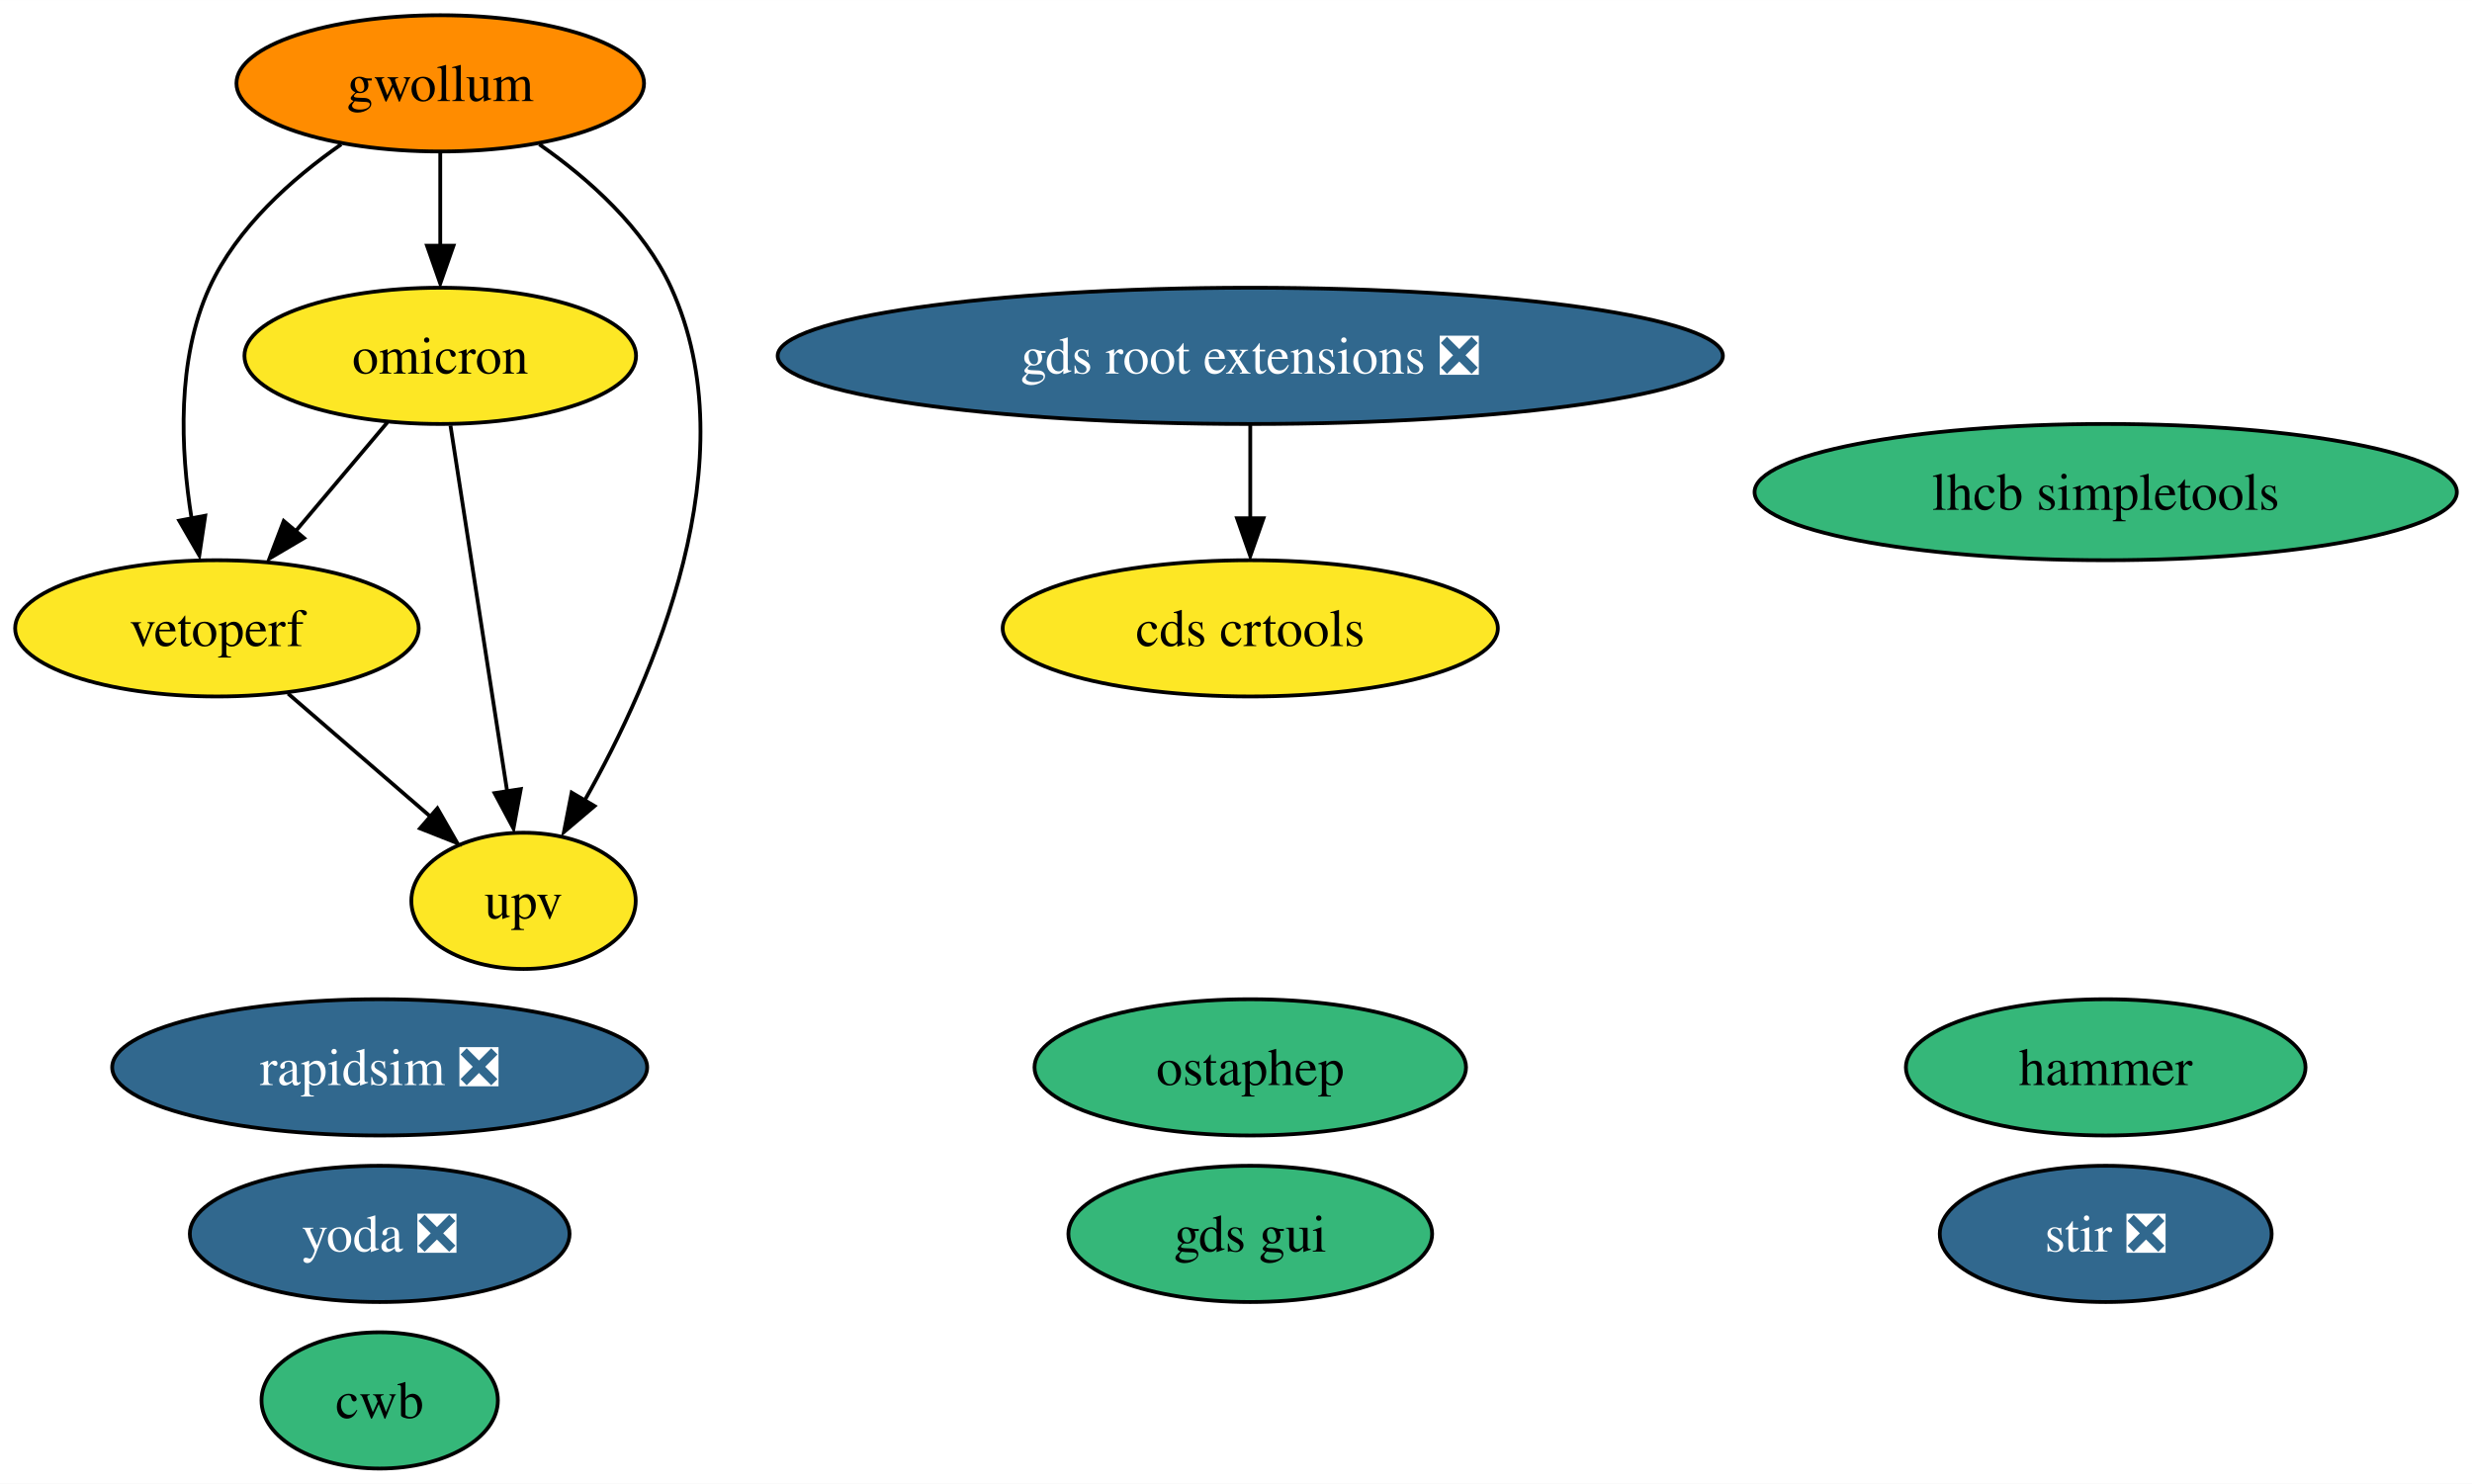
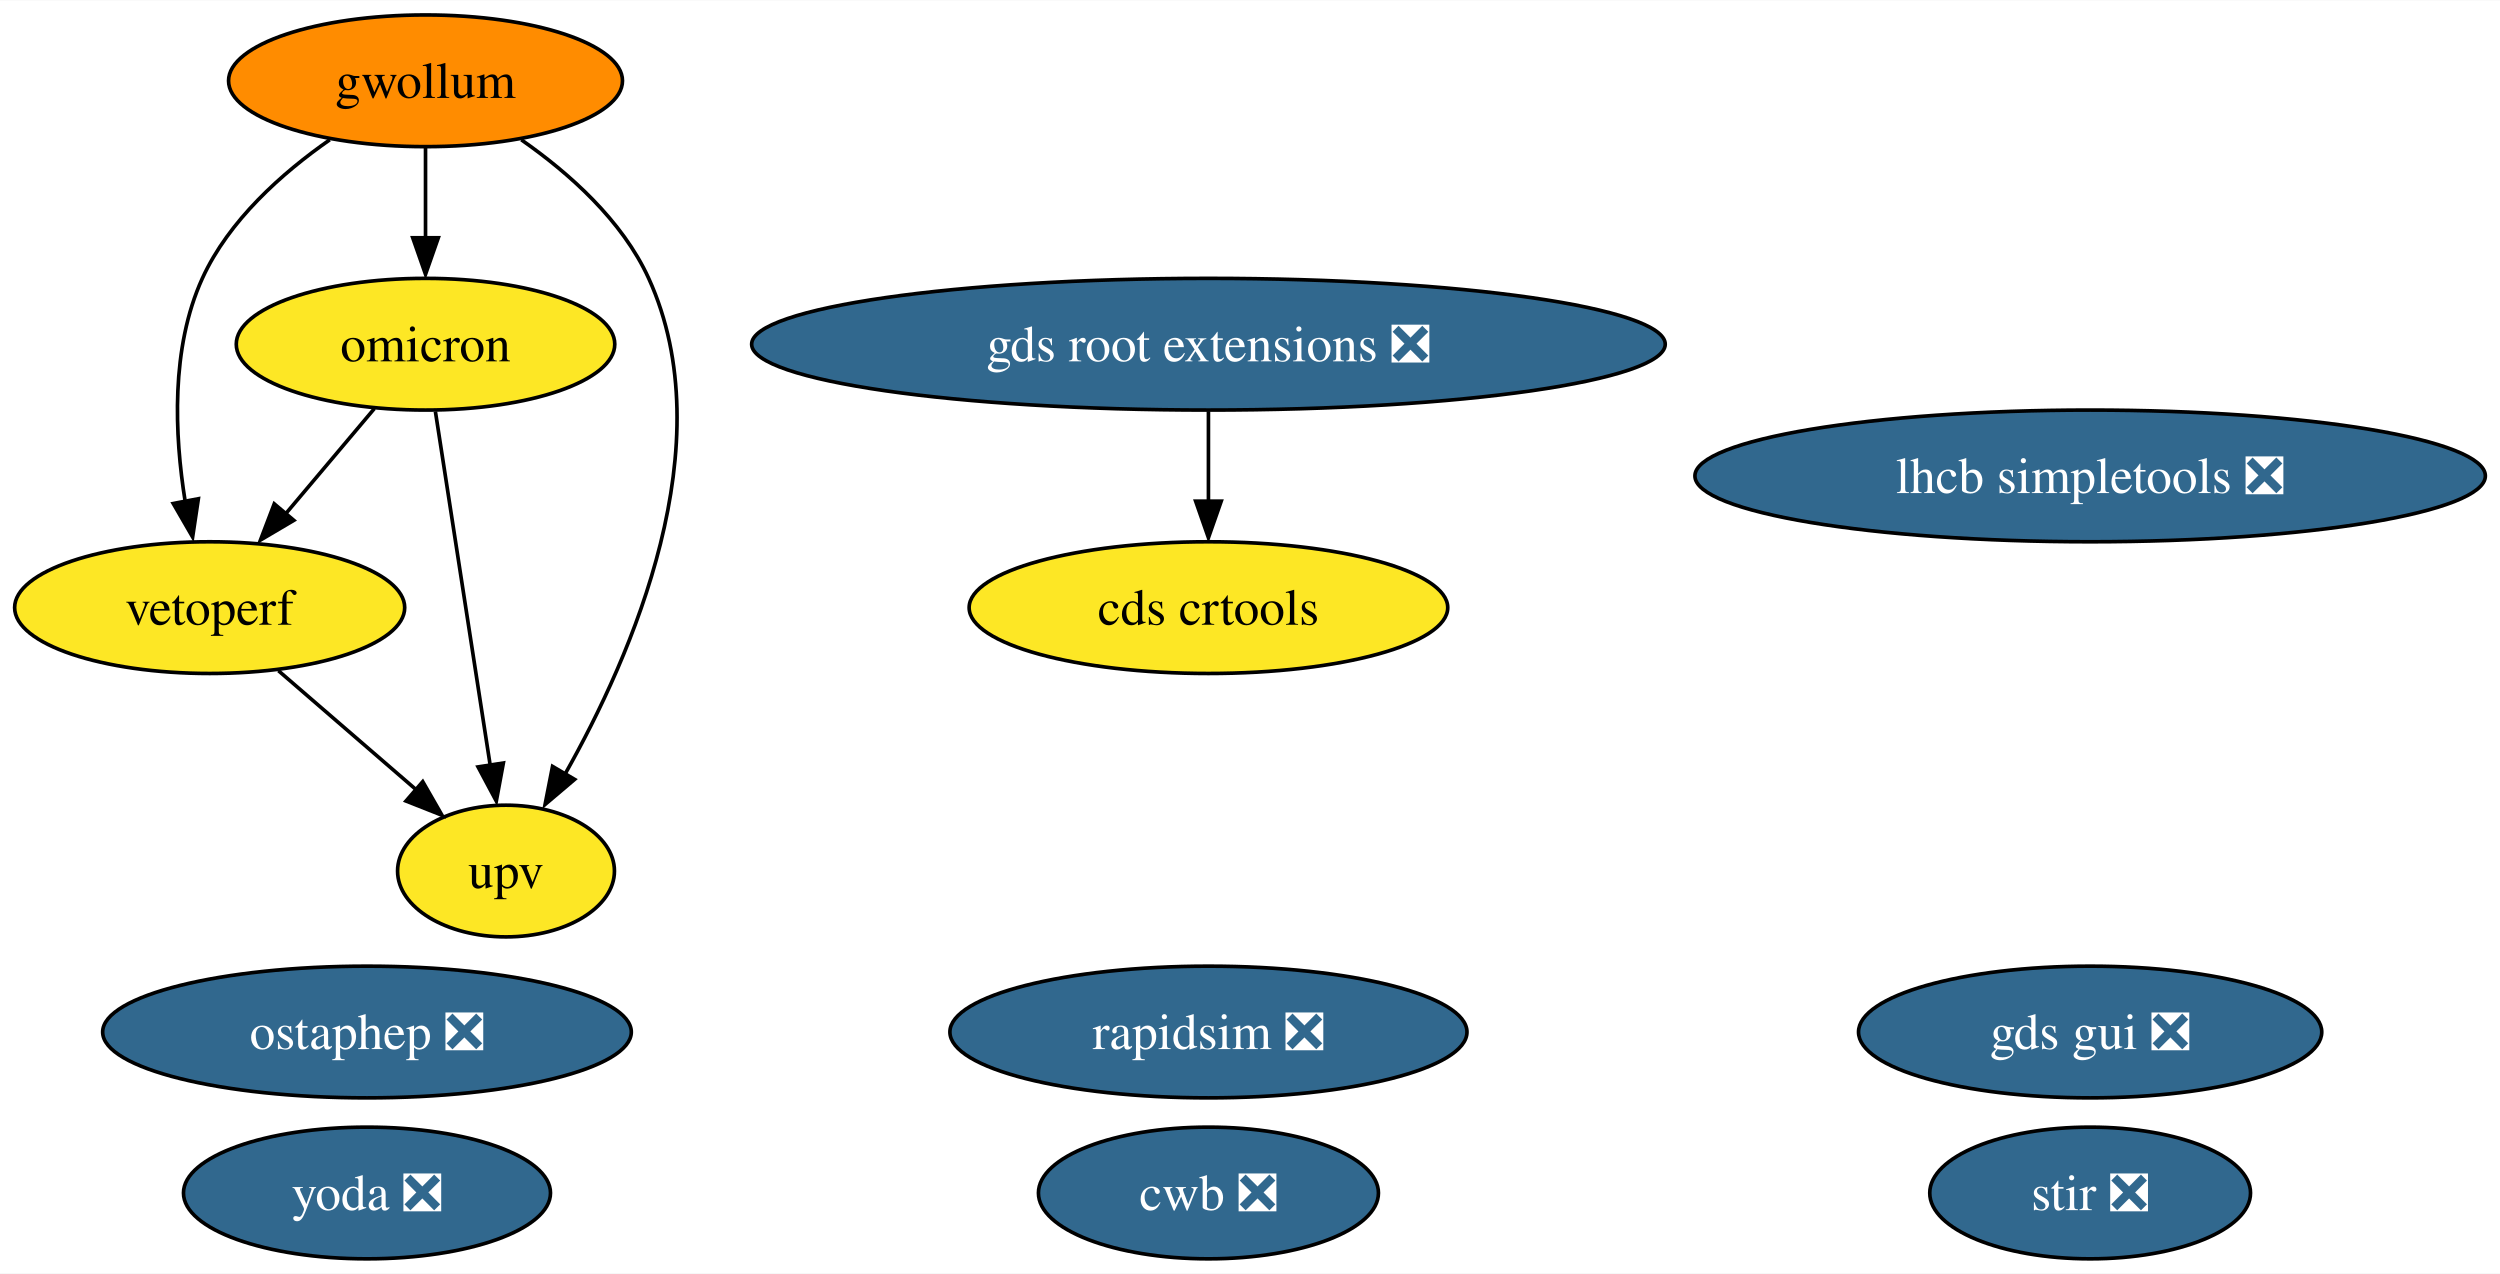
- <svg xmlns="http://www.w3.org/2000/svg" xmlns:xlink="http://www.w3.org/1999/xlink" width="653pt" height="392pt" viewBox="0.00 0.00 653.08 392.00">
-   <g id="graph0" class="graph" transform="scale(1 1) rotate(0) translate(4 388)">
-     <polygon fill="white" stroke="none" points="-4,4 -4,-388 649.08,-388 649.08,4 -4,4" />
+ <svg xmlns="http://www.w3.org/2000/svg" xmlns:xlink="http://www.w3.org/1999/xlink" width="683pt" height="348pt" viewBox="0.00 0.00 683.34 348.00">
+   <g id="graph0" class="graph" transform="scale(1 1) rotate(0) translate(4 344)">
+     <polygon fill="white" stroke="none" points="-4,4 -4,-344 679.34,-344 679.34,4 -4,4" />
    <g id="node1" class="node">
      <g id="a_node1">
        <a xlink:href="https://github.com/conda-forge/stir-feedstock/pull/84" xlink:title="stir ❎">
-           <ellipse fill="#31688e" stroke="black" cx="552.31" cy="-62" rx="43.84" ry="18" />
-           <text text-anchor="middle" x="552.31" y="-57.33" font-family="Times,serif" font-size="14.00" fill="white">stir ❎</text>
+           <ellipse fill="#31688e" stroke="black" cx="567.31" cy="-18" rx="43.84" ry="18" />
+           <text text-anchor="middle" x="567.31" y="-13.32" font-family="Times,serif" font-size="14.00" fill="white">stir ❎</text>
        </a>
      </g>
    </g>
    <g id="node2" class="node">
      <g id="a_node2">
        <a xlink:href="https://github.com/conda-forge/rapidsim-feedstock/pull/23" xlink:title="rapidsim ❎">
-           <ellipse fill="#31688e" stroke="black" cx="96.31" cy="-106" rx="70.67" ry="18" />
-           <text text-anchor="middle" x="96.31" y="-101.33" font-family="Times,serif" font-size="14.00" fill="white">rapidsim ❎</text>
+           <ellipse fill="#31688e" stroke="black" cx="326.31" cy="-62" rx="70.67" ry="18" />
+           <text text-anchor="middle" x="326.31" y="-57.33" font-family="Times,serif" font-size="14.00" fill="white">rapidsim ❎</text>
        </a>
      </g>
    </g>
    <g id="node3" class="node">
      <g id="a_node3">
-         <a xlink:href="https://github.com/conda-forge/ostaphep-feedstock" xlink:title="ostaphep">
-           <ellipse fill="#35b779" stroke="black" cx="326.31" cy="-106" rx="57" ry="18" />
-           <text text-anchor="middle" x="326.31" y="-101.33" font-family="Times,serif" font-size="14.00">ostaphep</text>
+         <a xlink:href="https://github.com/conda-forge/ostaphep-feedstock/pull/115" xlink:title="ostaphep ❎">
+           <ellipse fill="#31688e" stroke="black" cx="96.31" cy="-62" rx="72.25" ry="18" />
+           <text text-anchor="middle" x="96.31" y="-57.33" font-family="Times,serif" font-size="14.00" fill="white">ostaphep ❎</text>
        </a>
      </g>
    </g>
    <g id="node4" class="node">
      <g id="a_node4">
-         <a xlink:href="https://github.com/conda-forge/lhcb-simpletools-feedstock" xlink:title="lhcb simpletools">
-           <ellipse fill="#35b779" stroke="black" cx="552.31" cy="-258" rx="92.77" ry="18" />
-           <text text-anchor="middle" x="552.31" y="-253.32" font-family="Times,serif" font-size="14.00">lhcb simpletools</text>
+         <a xlink:href="https://github.com/conda-forge/lhcb-simpletools-feedstock/pull/27" xlink:title="lhcb simpletools ❎">
+           <ellipse fill="#31688e" stroke="black" cx="567.31" cy="-214" rx="108.03" ry="18" />
+           <text text-anchor="middle" x="567.31" y="-209.32" font-family="Times,serif" font-size="14.00" fill="white">lhcb simpletools ❎</text>
        </a>
      </g>
    </g>
    <g id="node5" class="node">
      <g id="a_node5">
        <a xlink:href="https://github.com/conda-forge/gwollum-feedstock" xlink:title="gwollum">
-           <ellipse fill="#ff8c00" stroke="black" cx="112.31" cy="-366" rx="53.84" ry="18" />
-           <text text-anchor="middle" x="112.31" y="-361.32" font-family="Times,serif" font-size="14.00">gwollum</text>
+           <ellipse fill="#ff8c00" stroke="black" cx="112.31" cy="-322" rx="53.84" ry="18" />
+           <text text-anchor="middle" x="112.31" y="-317.32" font-family="Times,serif" font-size="14.00">gwollum</text>
        </a>
      </g>
    </g>
    <g id="node6" class="node">
      <g id="a_node6">
        <a xlink:href="https://github.com/conda-forge/omicron-feedstock" xlink:title="omicron">
-           <ellipse fill="#fde725" stroke="black" cx="112.31" cy="-294" rx="51.73" ry="18" />
-           <text text-anchor="middle" x="112.31" y="-289.32" font-family="Times,serif" font-size="14.00">omicron</text>
+           <ellipse fill="#fde725" stroke="black" cx="112.31" cy="-250" rx="51.73" ry="18" />
+           <text text-anchor="middle" x="112.31" y="-245.32" font-family="Times,serif" font-size="14.00">omicron</text>
        </a>
      </g>
    </g>
    <g id="edge1" class="edge">
-       <path fill="none" stroke="black" d="M112.31,-347.7C112.31,-340.24 112.31,-331.32 112.31,-322.97" />
-       <polygon fill="black" stroke="black" points="115.81,-323.1 112.31,-313.1 108.81,-323.1 115.81,-323.1" />
+       <path fill="none" stroke="black" d="M112.31,-303.7C112.31,-296.24 112.31,-287.32 112.31,-278.97" />
+       <polygon fill="black" stroke="black" points="115.81,-279.1 112.31,-269.1 108.81,-279.1 115.81,-279.1" />
    </g>
-     <g id="node12" class="node">
-       <g id="a_node12">
+     <g id="node11" class="node">
+       <g id="a_node11">
        <a xlink:href="https://github.com/conda-forge/vetoperf-feedstock" xlink:title="vetoperf">
-           <ellipse fill="#fde725" stroke="black" cx="53.31" cy="-222" rx="53.31" ry="18" />
-           <text text-anchor="middle" x="53.31" y="-217.32" font-family="Times,serif" font-size="14.00">vetoperf</text>
+           <ellipse fill="#fde725" stroke="black" cx="53.31" cy="-178" rx="53.31" ry="18" />
+           <text text-anchor="middle" x="53.31" y="-173.32" font-family="Times,serif" font-size="14.00">vetoperf</text>
        </a>
      </g>
    </g>
    <g id="edge3" class="edge">
-       <path fill="none" stroke="black" d="M86.14,-349.88C73.07,-340.76 58.53,-327.83 51.31,-312 42.65,-292.99 43.69,-269.24 46.61,-251.06" />
-       <polygon fill="black" stroke="black" points="50.22,-251.76 48.65,-241.29 43.35,-250.46 50.22,-251.76" />
+       <path fill="none" stroke="black" d="M86.14,-305.88C73.07,-296.76 58.53,-283.83 51.31,-268 42.65,-248.99 43.69,-225.24 46.61,-207.06" />
+       <polygon fill="black" stroke="black" points="50.22,-207.76 48.65,-197.29 43.35,-206.46 50.22,-207.76" />
    </g>
-     <g id="node13" class="node">
-       <g id="a_node13">
+     <g id="node12" class="node">
+       <g id="a_node12">
        <a xlink:href="https://github.com/conda-forge/upv-feedstock" xlink:title="upv">
-           <ellipse fill="#fde725" stroke="black" cx="134.31" cy="-150" rx="29.64" ry="18" />
-           <text text-anchor="middle" x="134.31" y="-145.32" font-family="Times,serif" font-size="14.00">upv</text>
+           <ellipse fill="#fde725" stroke="black" cx="134.31" cy="-106" rx="29.64" ry="18" />
+           <text text-anchor="middle" x="134.31" y="-101.33" font-family="Times,serif" font-size="14.00">upv</text>
        </a>
      </g>
    </g>
    <g id="edge2" class="edge">
-       <path fill="none" stroke="black" d="M138.49,-349.88C151.56,-340.76 166.1,-327.83 173.31,-312 193.96,-266.7 168.86,-209.06 150.43,-176.47" />
-       <polygon fill="black" stroke="black" points="153.07,-175.05 144.99,-168.2 147.03,-178.6 153.07,-175.05" />
+       <path fill="none" stroke="black" d="M138.49,-305.88C151.56,-296.76 166.1,-283.83 173.31,-268 193.96,-222.7 168.86,-165.06 150.43,-132.47" />
+       <polygon fill="black" stroke="black" points="153.07,-131.05 144.99,-124.2 147.03,-134.6 153.07,-131.05" />
    </g>
    <g id="edge5" class="edge">
-       <path fill="none" stroke="black" d="M98.33,-276.41C91.13,-267.87 82.2,-257.28 74.2,-247.79" />
-       <polygon fill="black" stroke="black" points="76.32,-245.86 67.19,-240.47 70.96,-250.37 76.32,-245.86" />
+       <path fill="none" stroke="black" d="M98.33,-232.41C91.13,-223.87 82.2,-213.28 74.2,-203.79" />
+       <polygon fill="black" stroke="black" points="76.32,-201.86 67.19,-196.47 70.96,-206.37 76.32,-201.86" />
    </g>
    <g id="edge4" class="edge">
-       <path fill="none" stroke="black" d="M115.01,-275.59C118.76,-251.4 125.58,-207.36 130.03,-178.65" />
-       <polygon fill="black" stroke="black" points="133.59,-179.53 131.66,-169.11 126.67,-178.46 133.59,-179.53" />
+       <path fill="none" stroke="black" d="M115.01,-231.59C118.76,-207.4 125.58,-163.36 130.03,-134.65" />
+       <polygon fill="black" stroke="black" points="133.59,-135.53 131.66,-125.11 126.67,-134.46 133.59,-135.53" />
    </g>
    <g id="node7" class="node">
      <g id="a_node7">
-         <a xlink:href="https://github.com/conda-forge/hammer-feedstock" xlink:title="hammer">
-           <ellipse fill="#35b779" stroke="black" cx="552.31" cy="-106" rx="52.79" ry="18" />
-           <text text-anchor="middle" x="552.31" y="-101.33" font-family="Times,serif" font-size="14.00">hammer</text>
+         <a xlink:href="https://github.com/conda-forge/yoda-feedstock/pull/29" xlink:title="yoda ❎">
+           <ellipse fill="#31688e" stroke="black" cx="96.31" cy="-18" rx="50.16" ry="18" />
+           <text text-anchor="middle" x="96.31" y="-13.32" font-family="Times,serif" font-size="14.00" fill="white">yoda ❎</text>
        </a>
      </g>
    </g>
    <g id="node8" class="node">
      <g id="a_node8">
-         <a xlink:href="https://github.com/conda-forge/yoda-feedstock/pull/29" xlink:title="yoda ❎">
-           <ellipse fill="#31688e" stroke="black" cx="96.31" cy="-62" rx="50.16" ry="18" />
-           <text text-anchor="middle" x="96.31" y="-57.33" font-family="Times,serif" font-size="14.00" fill="white">yoda ❎</text>
+         <a xlink:href="https://github.com/conda-forge/gds-root-extensions-feedstock/pull/24" xlink:title="gds root extensions ❎">
+           <ellipse fill="#31688e" stroke="black" cx="326.31" cy="-250" rx="124.86" ry="18" />
+           <text text-anchor="middle" x="326.31" y="-245.32" font-family="Times,serif" font-size="14.00" fill="white">gds root extensions ❎</text>
        </a>
      </g>
    </g>
-     <g id="node9" class="node">
-       <g id="a_node9">
-         <a xlink:href="https://github.com/conda-forge/gds-root-extensions-feedstock/pull/24" xlink:title="gds root extensions ❎">
-           <ellipse fill="#31688e" stroke="black" cx="326.31" cy="-294" rx="124.86" ry="18" />
-           <text text-anchor="middle" x="326.31" y="-289.32" font-family="Times,serif" font-size="14.00" fill="white">gds root extensions ❎</text>
-         </a>
-       </g>
-     </g>
-     <g id="node11" class="node">
-       <g id="a_node11">
+     <g id="node10" class="node">
+       <g id="a_node10">
        <a xlink:href="https://github.com/conda-forge/cds-crtools-feedstock" xlink:title="cds crtools">
-           <ellipse fill="#fde725" stroke="black" cx="326.31" cy="-222" rx="65.41" ry="18" />
-           <text text-anchor="middle" x="326.31" y="-217.32" font-family="Times,serif" font-size="14.00">cds crtools</text>
+           <ellipse fill="#fde725" stroke="black" cx="326.31" cy="-178" rx="65.41" ry="18" />
+           <text text-anchor="middle" x="326.31" y="-173.32" font-family="Times,serif" font-size="14.00">cds crtools</text>
        </a>
      </g>
    </g>
    <g id="edge6" class="edge">
-       <path fill="none" stroke="black" d="M326.31,-275.7C326.31,-268.24 326.31,-259.32 326.31,-250.97" />
-       <polygon fill="black" stroke="black" points="329.81,-251.1 326.31,-241.1 322.81,-251.1 329.81,-251.1" />
+       <path fill="none" stroke="black" d="M326.31,-231.7C326.31,-224.24 326.31,-215.32 326.31,-206.97" />
+       <polygon fill="black" stroke="black" points="329.81,-207.1 326.31,-197.1 322.81,-207.1 329.81,-207.1" />
    </g>
-     <g id="node10" class="node">
-       <g id="a_node10">
-         <a xlink:href="https://github.com/conda-forge/gds-gui-feedstock" xlink:title="gds gui">
-           <ellipse fill="#35b779" stroke="black" cx="326.31" cy="-62" rx="48.05" ry="18" />
-           <text text-anchor="middle" x="326.31" y="-57.33" font-family="Times,serif" font-size="14.00">gds gui</text>
+     <g id="node9" class="node">
+       <g id="a_node9">
+         <a xlink:href="https://github.com/conda-forge/gds-gui-feedstock/pull/18" xlink:title="gds gui ❎">
+           <ellipse fill="#31688e" stroke="black" cx="567.31" cy="-62" rx="63.31" ry="18" />
+           <text text-anchor="middle" x="567.31" y="-57.33" font-family="Times,serif" font-size="14.00" fill="white">gds gui ❎</text>
        </a>
      </g>
    </g>
    <g id="edge7" class="edge">
-       <path fill="none" stroke="black" d="M72.1,-204.76C83.23,-195.14 97.47,-182.84 109.52,-172.43" />
-       <polygon fill="black" stroke="black" points="111.55,-174.44 116.82,-165.25 106.97,-169.14 111.55,-174.44" />
+       <path fill="none" stroke="black" d="M72.1,-160.76C83.23,-151.14 97.47,-138.84 109.52,-128.43" />
+       <polygon fill="black" stroke="black" points="111.55,-130.44 116.82,-121.25 106.97,-125.14 111.55,-130.44" />
    </g>
-     <g id="node14" class="node">
-       <g id="a_node14">
-         <a xlink:href="https://github.com/conda-forge/cwb-feedstock" xlink:title="cwb">
-           <ellipse fill="#35b779" stroke="black" cx="96.31" cy="-18" rx="31.22" ry="18" />
-           <text text-anchor="middle" x="96.31" y="-13.32" font-family="Times,serif" font-size="14.00">cwb</text>
+     <g id="node13" class="node">
+       <g id="a_node13">
+         <a xlink:href="https://github.com/conda-forge/cwb-feedstock/pull/14" xlink:title="cwb ❎">
+           <ellipse fill="#31688e" stroke="black" cx="326.31" cy="-18" rx="46.47" ry="18" />
+           <text text-anchor="middle" x="326.31" y="-13.32" font-family="Times,serif" font-size="14.00" fill="white">cwb ❎</text>
        </a>
      </g>
    </g>
  </g>
</svg>
